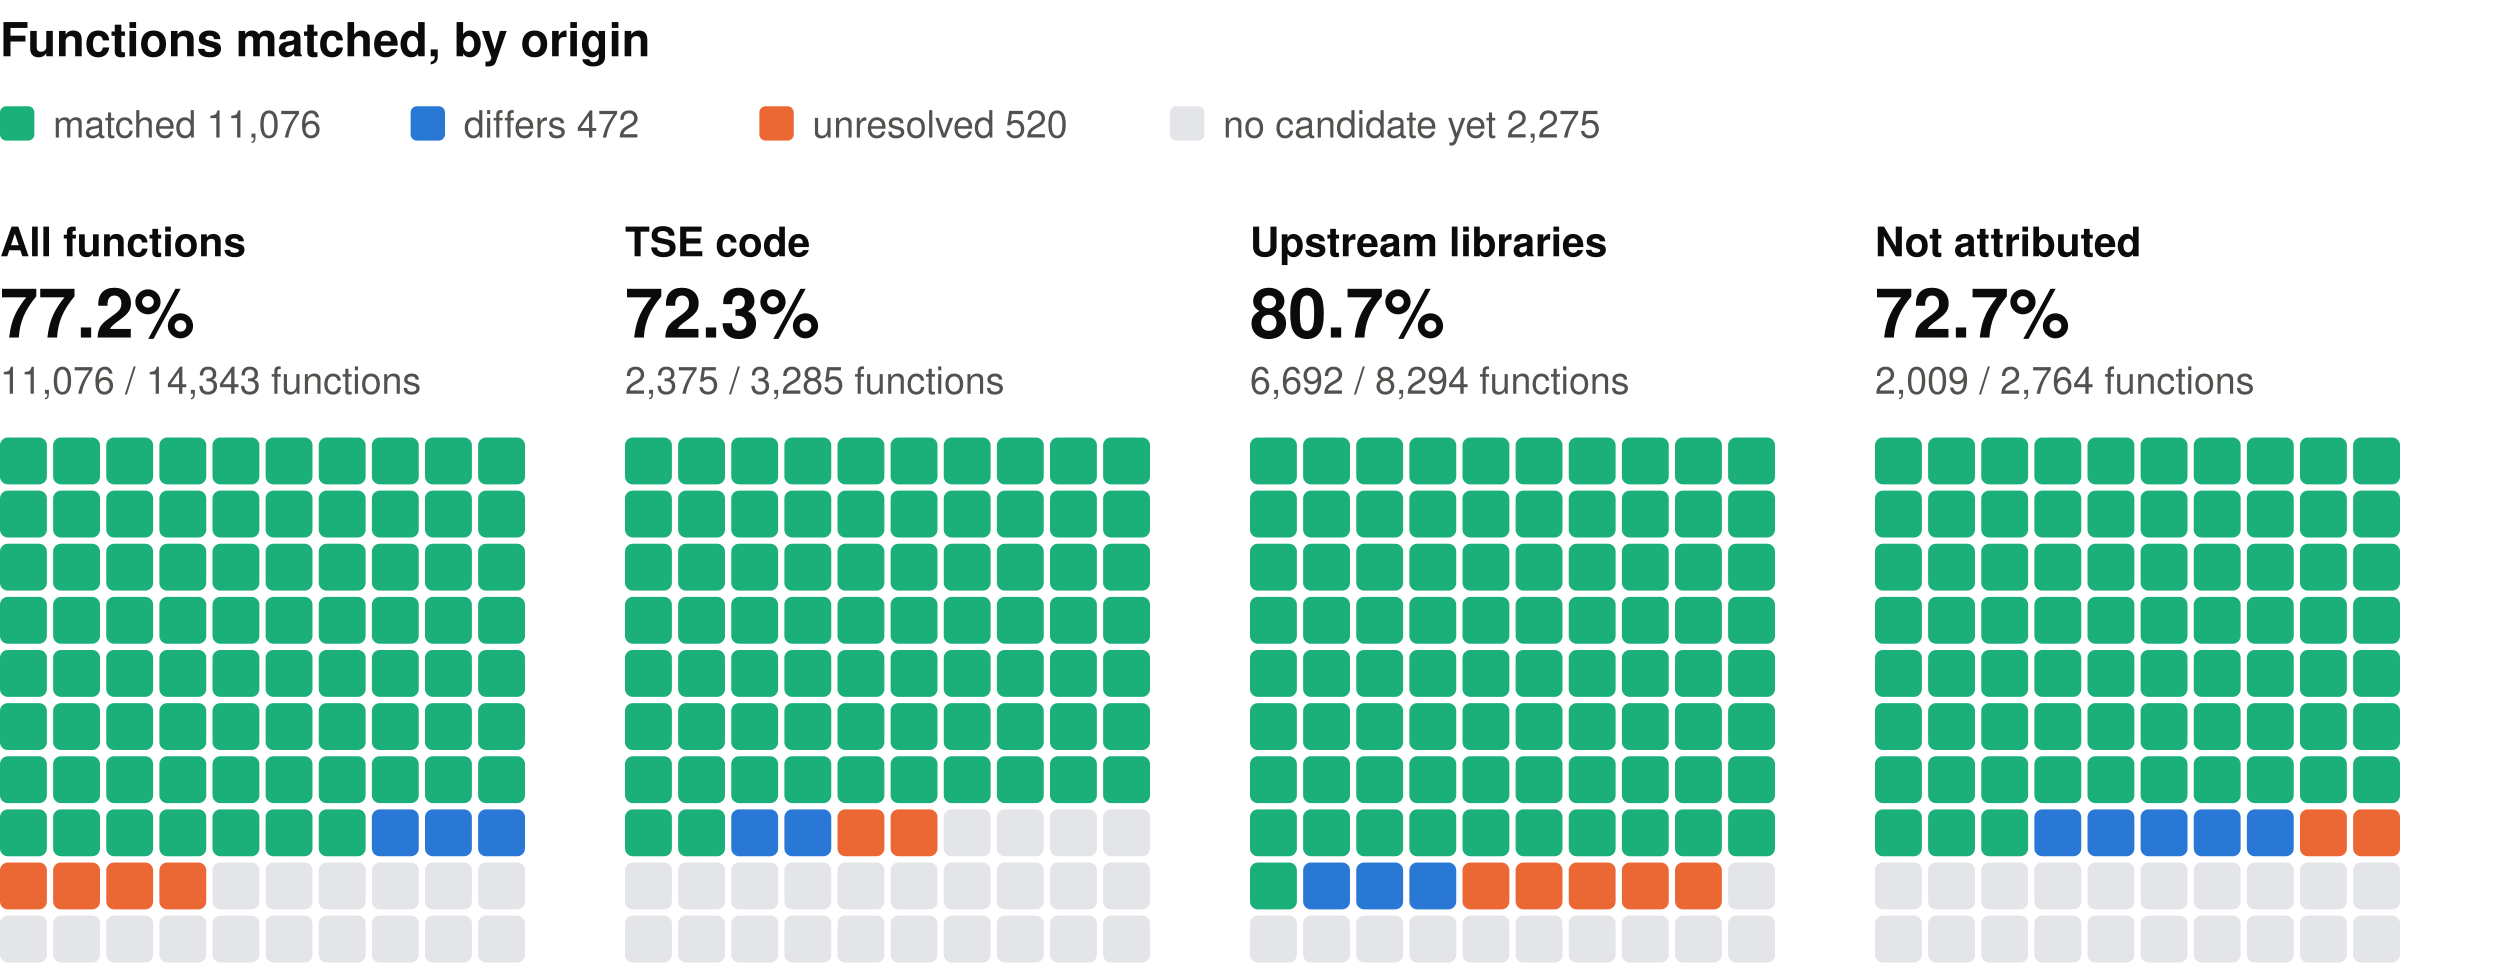
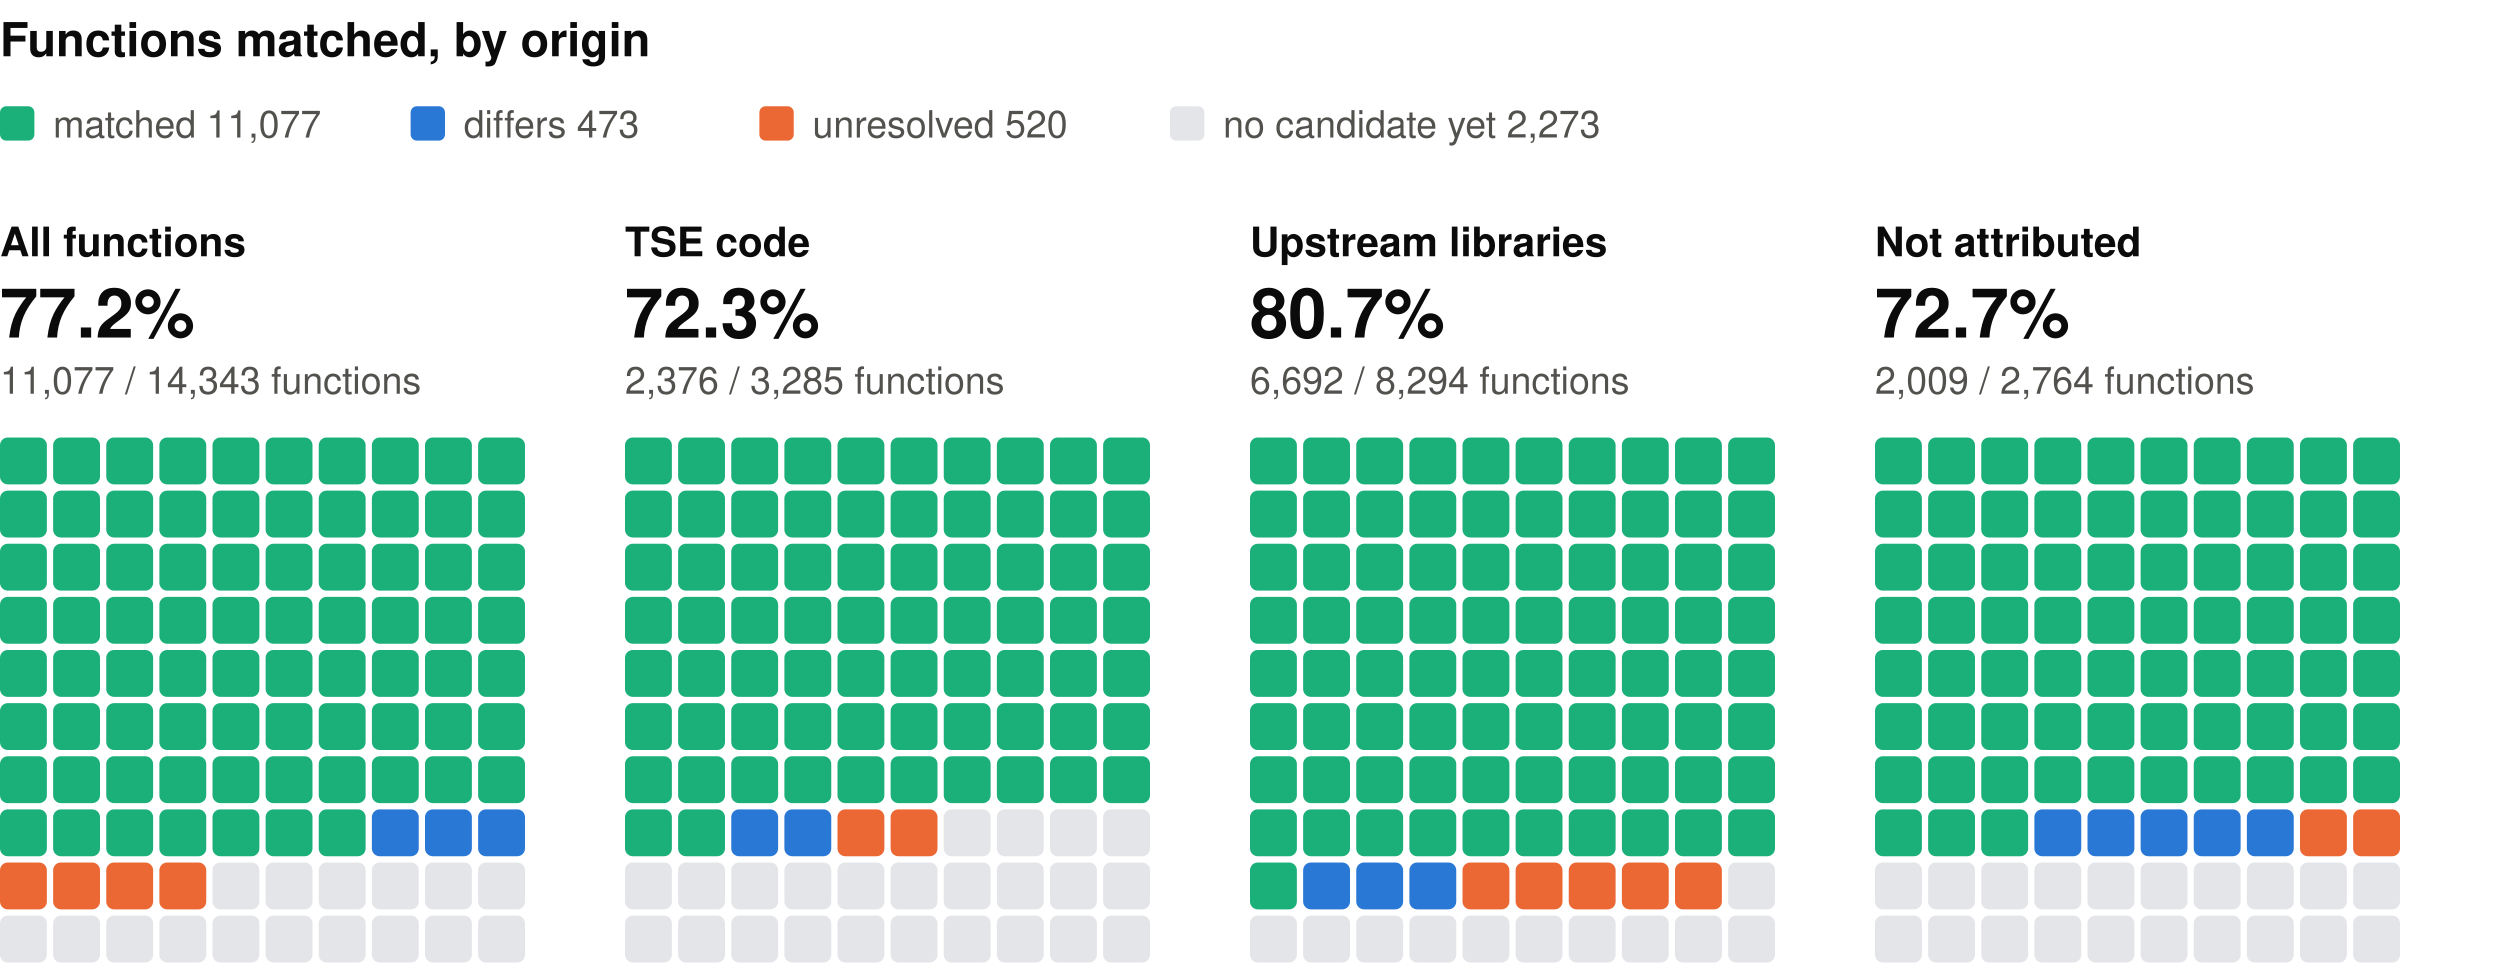
<svg xmlns="http://www.w3.org/2000/svg" width="800" height="310" viewBox="0 0 800 310" role="img" aria-label="Functions matched, by origin: one square per percent, coloured by verdict" font-family="system-ui, -apple-system, 'Segoe UI', Helvetica, Arial, sans-serif">
  <text x="0" y="18" font-size="15" fill="#0b0b0b" font-weight="600">Functions matched, by origin</text>
  <rect x="0" y="34" width="11" height="11" rx="2" fill="#1baf7a" />
-   <text x="17" y="44" font-size="12" fill="#52514e">matched 11,076</text>
+   <text x="17" y="44" font-size="12" fill="#52514e">matched 11,077</text>
  <rect x="131.4" y="34" width="11" height="11" rx="2" fill="#2a78d6" />
-   <text x="148.4" y="44" font-size="12" fill="#52514e">differs 472</text>
+   <text x="148.4" y="44" font-size="12" fill="#52514e">differs 473</text>
  <rect x="243" y="34" width="11" height="11" rx="2" fill="#eb6834" />
  <text x="260" y="44" font-size="12" fill="#52514e">unresolved 520</text>
  <rect x="374.4" y="34" width="11" height="11" rx="2" fill="#e3e5e8" />
-   <text x="391.4" y="44" font-size="12" fill="#52514e">no candidate yet 2,275</text>
+   <text x="391.4" y="44" font-size="12" fill="#52514e">no candidate yet 2,273</text>
  <text x="0" y="82" font-size="13" fill="#0b0b0b" font-weight="600">All functions</text>
  <text x="0" y="108" font-size="22" fill="#0b0b0b" font-weight="600">77.2%</text>
-   <text x="0" y="126" font-size="12" fill="#52514e">11,076 / 14,343 functions</text>
+   <text x="0" y="126" font-size="12" fill="#52514e">11,077 / 14,343 functions</text>
  <rect x="0" y="140" width="15" height="15" rx="2.5" fill="#1baf7a" />
  <rect x="17" y="140" width="15" height="15" rx="2.5" fill="#1baf7a" />
  <rect x="34" y="140" width="15" height="15" rx="2.5" fill="#1baf7a" />
  <rect x="51" y="140" width="15" height="15" rx="2.5" fill="#1baf7a" />
  <rect x="68" y="140" width="15" height="15" rx="2.5" fill="#1baf7a" />
  <rect x="85" y="140" width="15" height="15" rx="2.5" fill="#1baf7a" />
  <rect x="102" y="140" width="15" height="15" rx="2.5" fill="#1baf7a" />
  <rect x="119" y="140" width="15" height="15" rx="2.5" fill="#1baf7a" />
  <rect x="136" y="140" width="15" height="15" rx="2.5" fill="#1baf7a" />
  <rect x="153" y="140" width="15" height="15" rx="2.5" fill="#1baf7a" />
  <rect x="0" y="157" width="15" height="15" rx="2.5" fill="#1baf7a" />
  <rect x="17" y="157" width="15" height="15" rx="2.5" fill="#1baf7a" />
  <rect x="34" y="157" width="15" height="15" rx="2.5" fill="#1baf7a" />
  <rect x="51" y="157" width="15" height="15" rx="2.5" fill="#1baf7a" />
  <rect x="68" y="157" width="15" height="15" rx="2.5" fill="#1baf7a" />
  <rect x="85" y="157" width="15" height="15" rx="2.5" fill="#1baf7a" />
  <rect x="102" y="157" width="15" height="15" rx="2.5" fill="#1baf7a" />
  <rect x="119" y="157" width="15" height="15" rx="2.5" fill="#1baf7a" />
  <rect x="136" y="157" width="15" height="15" rx="2.5" fill="#1baf7a" />
  <rect x="153" y="157" width="15" height="15" rx="2.5" fill="#1baf7a" />
  <rect x="0" y="174" width="15" height="15" rx="2.5" fill="#1baf7a" />
  <rect x="17" y="174" width="15" height="15" rx="2.5" fill="#1baf7a" />
  <rect x="34" y="174" width="15" height="15" rx="2.5" fill="#1baf7a" />
  <rect x="51" y="174" width="15" height="15" rx="2.5" fill="#1baf7a" />
  <rect x="68" y="174" width="15" height="15" rx="2.5" fill="#1baf7a" />
  <rect x="85" y="174" width="15" height="15" rx="2.5" fill="#1baf7a" />
  <rect x="102" y="174" width="15" height="15" rx="2.5" fill="#1baf7a" />
  <rect x="119" y="174" width="15" height="15" rx="2.5" fill="#1baf7a" />
  <rect x="136" y="174" width="15" height="15" rx="2.5" fill="#1baf7a" />
  <rect x="153" y="174" width="15" height="15" rx="2.5" fill="#1baf7a" />
  <rect x="0" y="191" width="15" height="15" rx="2.5" fill="#1baf7a" />
  <rect x="17" y="191" width="15" height="15" rx="2.5" fill="#1baf7a" />
  <rect x="34" y="191" width="15" height="15" rx="2.5" fill="#1baf7a" />
  <rect x="51" y="191" width="15" height="15" rx="2.5" fill="#1baf7a" />
  <rect x="68" y="191" width="15" height="15" rx="2.5" fill="#1baf7a" />
  <rect x="85" y="191" width="15" height="15" rx="2.5" fill="#1baf7a" />
  <rect x="102" y="191" width="15" height="15" rx="2.5" fill="#1baf7a" />
  <rect x="119" y="191" width="15" height="15" rx="2.5" fill="#1baf7a" />
  <rect x="136" y="191" width="15" height="15" rx="2.5" fill="#1baf7a" />
  <rect x="153" y="191" width="15" height="15" rx="2.5" fill="#1baf7a" />
  <rect x="0" y="208" width="15" height="15" rx="2.5" fill="#1baf7a" />
  <rect x="17" y="208" width="15" height="15" rx="2.5" fill="#1baf7a" />
  <rect x="34" y="208" width="15" height="15" rx="2.5" fill="#1baf7a" />
  <rect x="51" y="208" width="15" height="15" rx="2.5" fill="#1baf7a" />
  <rect x="68" y="208" width="15" height="15" rx="2.5" fill="#1baf7a" />
  <rect x="85" y="208" width="15" height="15" rx="2.5" fill="#1baf7a" />
  <rect x="102" y="208" width="15" height="15" rx="2.5" fill="#1baf7a" />
  <rect x="119" y="208" width="15" height="15" rx="2.5" fill="#1baf7a" />
  <rect x="136" y="208" width="15" height="15" rx="2.5" fill="#1baf7a" />
  <rect x="153" y="208" width="15" height="15" rx="2.5" fill="#1baf7a" />
  <rect x="0" y="225" width="15" height="15" rx="2.5" fill="#1baf7a" />
  <rect x="17" y="225" width="15" height="15" rx="2.5" fill="#1baf7a" />
  <rect x="34" y="225" width="15" height="15" rx="2.5" fill="#1baf7a" />
  <rect x="51" y="225" width="15" height="15" rx="2.5" fill="#1baf7a" />
  <rect x="68" y="225" width="15" height="15" rx="2.5" fill="#1baf7a" />
  <rect x="85" y="225" width="15" height="15" rx="2.5" fill="#1baf7a" />
  <rect x="102" y="225" width="15" height="15" rx="2.5" fill="#1baf7a" />
  <rect x="119" y="225" width="15" height="15" rx="2.5" fill="#1baf7a" />
  <rect x="136" y="225" width="15" height="15" rx="2.5" fill="#1baf7a" />
  <rect x="153" y="225" width="15" height="15" rx="2.5" fill="#1baf7a" />
  <rect x="0" y="242" width="15" height="15" rx="2.5" fill="#1baf7a" />
  <rect x="17" y="242" width="15" height="15" rx="2.5" fill="#1baf7a" />
  <rect x="34" y="242" width="15" height="15" rx="2.5" fill="#1baf7a" />
  <rect x="51" y="242" width="15" height="15" rx="2.5" fill="#1baf7a" />
  <rect x="68" y="242" width="15" height="15" rx="2.5" fill="#1baf7a" />
  <rect x="85" y="242" width="15" height="15" rx="2.5" fill="#1baf7a" />
  <rect x="102" y="242" width="15" height="15" rx="2.5" fill="#1baf7a" />
  <rect x="119" y="242" width="15" height="15" rx="2.5" fill="#1baf7a" />
  <rect x="136" y="242" width="15" height="15" rx="2.5" fill="#1baf7a" />
  <rect x="153" y="242" width="15" height="15" rx="2.5" fill="#1baf7a" />
  <rect x="0" y="259" width="15" height="15" rx="2.5" fill="#1baf7a" />
  <rect x="17" y="259" width="15" height="15" rx="2.5" fill="#1baf7a" />
  <rect x="34" y="259" width="15" height="15" rx="2.5" fill="#1baf7a" />
  <rect x="51" y="259" width="15" height="15" rx="2.5" fill="#1baf7a" />
  <rect x="68" y="259" width="15" height="15" rx="2.5" fill="#1baf7a" />
  <rect x="85" y="259" width="15" height="15" rx="2.5" fill="#1baf7a" />
  <rect x="102" y="259" width="15" height="15" rx="2.5" fill="#1baf7a" />
  <rect x="119" y="259" width="15" height="15" rx="2.5" fill="#2a78d6" />
  <rect x="136" y="259" width="15" height="15" rx="2.5" fill="#2a78d6" />
  <rect x="153" y="259" width="15" height="15" rx="2.5" fill="#2a78d6" />
  <rect x="0" y="276" width="15" height="15" rx="2.5" fill="#eb6834" />
  <rect x="17" y="276" width="15" height="15" rx="2.5" fill="#eb6834" />
  <rect x="34" y="276" width="15" height="15" rx="2.5" fill="#eb6834" />
  <rect x="51" y="276" width="15" height="15" rx="2.5" fill="#eb6834" />
  <rect x="68" y="276" width="15" height="15" rx="2.5" fill="#e3e5e8" />
  <rect x="85" y="276" width="15" height="15" rx="2.5" fill="#e3e5e8" />
  <rect x="102" y="276" width="15" height="15" rx="2.5" fill="#e3e5e8" />
  <rect x="119" y="276" width="15" height="15" rx="2.5" fill="#e3e5e8" />
  <rect x="136" y="276" width="15" height="15" rx="2.5" fill="#e3e5e8" />
  <rect x="153" y="276" width="15" height="15" rx="2.5" fill="#e3e5e8" />
  <rect x="0" y="293" width="15" height="15" rx="2.5" fill="#e3e5e8" />
  <rect x="17" y="293" width="15" height="15" rx="2.5" fill="#e3e5e8" />
  <rect x="34" y="293" width="15" height="15" rx="2.5" fill="#e3e5e8" />
  <rect x="51" y="293" width="15" height="15" rx="2.5" fill="#e3e5e8" />
  <rect x="68" y="293" width="15" height="15" rx="2.5" fill="#e3e5e8" />
  <rect x="85" y="293" width="15" height="15" rx="2.5" fill="#e3e5e8" />
  <rect x="102" y="293" width="15" height="15" rx="2.5" fill="#e3e5e8" />
  <rect x="119" y="293" width="15" height="15" rx="2.5" fill="#e3e5e8" />
  <rect x="136" y="293" width="15" height="15" rx="2.5" fill="#e3e5e8" />
  <rect x="153" y="293" width="15" height="15" rx="2.5" fill="#e3e5e8" />
  <text x="200" y="82" font-size="13" fill="#0b0b0b" font-weight="600">TSE code</text>
  <text x="200" y="108" font-size="22" fill="#0b0b0b" font-weight="600">72.3%</text>
-   <text x="200" y="126" font-size="12" fill="#52514e">2,375 / 3,285 functions</text>
+   <text x="200" y="126" font-size="12" fill="#52514e">2,376 / 3,285 functions</text>
  <rect x="200" y="140" width="15" height="15" rx="2.5" fill="#1baf7a" />
  <rect x="217" y="140" width="15" height="15" rx="2.5" fill="#1baf7a" />
  <rect x="234" y="140" width="15" height="15" rx="2.5" fill="#1baf7a" />
  <rect x="251" y="140" width="15" height="15" rx="2.5" fill="#1baf7a" />
  <rect x="268" y="140" width="15" height="15" rx="2.5" fill="#1baf7a" />
  <rect x="285" y="140" width="15" height="15" rx="2.5" fill="#1baf7a" />
  <rect x="302" y="140" width="15" height="15" rx="2.5" fill="#1baf7a" />
  <rect x="319" y="140" width="15" height="15" rx="2.5" fill="#1baf7a" />
  <rect x="336" y="140" width="15" height="15" rx="2.5" fill="#1baf7a" />
  <rect x="353" y="140" width="15" height="15" rx="2.5" fill="#1baf7a" />
  <rect x="200" y="157" width="15" height="15" rx="2.5" fill="#1baf7a" />
  <rect x="217" y="157" width="15" height="15" rx="2.5" fill="#1baf7a" />
  <rect x="234" y="157" width="15" height="15" rx="2.5" fill="#1baf7a" />
  <rect x="251" y="157" width="15" height="15" rx="2.5" fill="#1baf7a" />
  <rect x="268" y="157" width="15" height="15" rx="2.5" fill="#1baf7a" />
  <rect x="285" y="157" width="15" height="15" rx="2.5" fill="#1baf7a" />
  <rect x="302" y="157" width="15" height="15" rx="2.5" fill="#1baf7a" />
  <rect x="319" y="157" width="15" height="15" rx="2.5" fill="#1baf7a" />
  <rect x="336" y="157" width="15" height="15" rx="2.5" fill="#1baf7a" />
  <rect x="353" y="157" width="15" height="15" rx="2.5" fill="#1baf7a" />
  <rect x="200" y="174" width="15" height="15" rx="2.5" fill="#1baf7a" />
  <rect x="217" y="174" width="15" height="15" rx="2.5" fill="#1baf7a" />
  <rect x="234" y="174" width="15" height="15" rx="2.5" fill="#1baf7a" />
  <rect x="251" y="174" width="15" height="15" rx="2.5" fill="#1baf7a" />
  <rect x="268" y="174" width="15" height="15" rx="2.5" fill="#1baf7a" />
  <rect x="285" y="174" width="15" height="15" rx="2.5" fill="#1baf7a" />
  <rect x="302" y="174" width="15" height="15" rx="2.5" fill="#1baf7a" />
  <rect x="319" y="174" width="15" height="15" rx="2.5" fill="#1baf7a" />
  <rect x="336" y="174" width="15" height="15" rx="2.5" fill="#1baf7a" />
  <rect x="353" y="174" width="15" height="15" rx="2.5" fill="#1baf7a" />
  <rect x="200" y="191" width="15" height="15" rx="2.5" fill="#1baf7a" />
  <rect x="217" y="191" width="15" height="15" rx="2.5" fill="#1baf7a" />
  <rect x="234" y="191" width="15" height="15" rx="2.5" fill="#1baf7a" />
  <rect x="251" y="191" width="15" height="15" rx="2.5" fill="#1baf7a" />
  <rect x="268" y="191" width="15" height="15" rx="2.5" fill="#1baf7a" />
  <rect x="285" y="191" width="15" height="15" rx="2.5" fill="#1baf7a" />
  <rect x="302" y="191" width="15" height="15" rx="2.5" fill="#1baf7a" />
  <rect x="319" y="191" width="15" height="15" rx="2.5" fill="#1baf7a" />
  <rect x="336" y="191" width="15" height="15" rx="2.5" fill="#1baf7a" />
  <rect x="353" y="191" width="15" height="15" rx="2.5" fill="#1baf7a" />
  <rect x="200" y="208" width="15" height="15" rx="2.5" fill="#1baf7a" />
  <rect x="217" y="208" width="15" height="15" rx="2.5" fill="#1baf7a" />
  <rect x="234" y="208" width="15" height="15" rx="2.5" fill="#1baf7a" />
  <rect x="251" y="208" width="15" height="15" rx="2.5" fill="#1baf7a" />
  <rect x="268" y="208" width="15" height="15" rx="2.5" fill="#1baf7a" />
  <rect x="285" y="208" width="15" height="15" rx="2.5" fill="#1baf7a" />
  <rect x="302" y="208" width="15" height="15" rx="2.5" fill="#1baf7a" />
  <rect x="319" y="208" width="15" height="15" rx="2.5" fill="#1baf7a" />
  <rect x="336" y="208" width="15" height="15" rx="2.5" fill="#1baf7a" />
  <rect x="353" y="208" width="15" height="15" rx="2.5" fill="#1baf7a" />
  <rect x="200" y="225" width="15" height="15" rx="2.5" fill="#1baf7a" />
  <rect x="217" y="225" width="15" height="15" rx="2.5" fill="#1baf7a" />
  <rect x="234" y="225" width="15" height="15" rx="2.5" fill="#1baf7a" />
  <rect x="251" y="225" width="15" height="15" rx="2.5" fill="#1baf7a" />
  <rect x="268" y="225" width="15" height="15" rx="2.5" fill="#1baf7a" />
  <rect x="285" y="225" width="15" height="15" rx="2.5" fill="#1baf7a" />
  <rect x="302" y="225" width="15" height="15" rx="2.5" fill="#1baf7a" />
  <rect x="319" y="225" width="15" height="15" rx="2.5" fill="#1baf7a" />
  <rect x="336" y="225" width="15" height="15" rx="2.5" fill="#1baf7a" />
  <rect x="353" y="225" width="15" height="15" rx="2.5" fill="#1baf7a" />
  <rect x="200" y="242" width="15" height="15" rx="2.5" fill="#1baf7a" />
  <rect x="217" y="242" width="15" height="15" rx="2.5" fill="#1baf7a" />
  <rect x="234" y="242" width="15" height="15" rx="2.5" fill="#1baf7a" />
  <rect x="251" y="242" width="15" height="15" rx="2.5" fill="#1baf7a" />
  <rect x="268" y="242" width="15" height="15" rx="2.5" fill="#1baf7a" />
  <rect x="285" y="242" width="15" height="15" rx="2.5" fill="#1baf7a" />
  <rect x="302" y="242" width="15" height="15" rx="2.5" fill="#1baf7a" />
  <rect x="319" y="242" width="15" height="15" rx="2.5" fill="#1baf7a" />
  <rect x="336" y="242" width="15" height="15" rx="2.5" fill="#1baf7a" />
  <rect x="353" y="242" width="15" height="15" rx="2.5" fill="#1baf7a" />
  <rect x="200" y="259" width="15" height="15" rx="2.5" fill="#1baf7a" />
  <rect x="217" y="259" width="15" height="15" rx="2.5" fill="#1baf7a" />
  <rect x="234" y="259" width="15" height="15" rx="2.5" fill="#2a78d6" />
  <rect x="251" y="259" width="15" height="15" rx="2.5" fill="#2a78d6" />
  <rect x="268" y="259" width="15" height="15" rx="2.5" fill="#eb6834" />
  <rect x="285" y="259" width="15" height="15" rx="2.5" fill="#eb6834" />
  <rect x="302" y="259" width="15" height="15" rx="2.5" fill="#e3e5e8" />
  <rect x="319" y="259" width="15" height="15" rx="2.5" fill="#e3e5e8" />
  <rect x="336" y="259" width="15" height="15" rx="2.5" fill="#e3e5e8" />
  <rect x="353" y="259" width="15" height="15" rx="2.5" fill="#e3e5e8" />
  <rect x="200" y="276" width="15" height="15" rx="2.5" fill="#e3e5e8" />
  <rect x="217" y="276" width="15" height="15" rx="2.5" fill="#e3e5e8" />
  <rect x="234" y="276" width="15" height="15" rx="2.5" fill="#e3e5e8" />
  <rect x="251" y="276" width="15" height="15" rx="2.5" fill="#e3e5e8" />
  <rect x="268" y="276" width="15" height="15" rx="2.5" fill="#e3e5e8" />
  <rect x="285" y="276" width="15" height="15" rx="2.5" fill="#e3e5e8" />
  <rect x="302" y="276" width="15" height="15" rx="2.5" fill="#e3e5e8" />
  <rect x="319" y="276" width="15" height="15" rx="2.5" fill="#e3e5e8" />
  <rect x="336" y="276" width="15" height="15" rx="2.5" fill="#e3e5e8" />
  <rect x="353" y="276" width="15" height="15" rx="2.5" fill="#e3e5e8" />
  <rect x="200" y="293" width="15" height="15" rx="2.5" fill="#e3e5e8" />
  <rect x="217" y="293" width="15" height="15" rx="2.5" fill="#e3e5e8" />
  <rect x="234" y="293" width="15" height="15" rx="2.5" fill="#e3e5e8" />
  <rect x="251" y="293" width="15" height="15" rx="2.5" fill="#e3e5e8" />
  <rect x="268" y="293" width="15" height="15" rx="2.5" fill="#e3e5e8" />
  <rect x="285" y="293" width="15" height="15" rx="2.5" fill="#e3e5e8" />
  <rect x="302" y="293" width="15" height="15" rx="2.5" fill="#e3e5e8" />
  <rect x="319" y="293" width="15" height="15" rx="2.5" fill="#e3e5e8" />
  <rect x="336" y="293" width="15" height="15" rx="2.5" fill="#e3e5e8" />
  <rect x="353" y="293" width="15" height="15" rx="2.5" fill="#e3e5e8" />
  <text x="400" y="82" font-size="13" fill="#0b0b0b" font-weight="600">Upstream libraries</text>
  <text x="400" y="108" font-size="22" fill="#0b0b0b" font-weight="600">80.7%</text>
  <text x="400" y="126" font-size="12" fill="#52514e">6,692 / 8,294 functions</text>
  <rect x="400" y="140" width="15" height="15" rx="2.5" fill="#1baf7a" />
  <rect x="417" y="140" width="15" height="15" rx="2.5" fill="#1baf7a" />
  <rect x="434" y="140" width="15" height="15" rx="2.5" fill="#1baf7a" />
  <rect x="451" y="140" width="15" height="15" rx="2.5" fill="#1baf7a" />
  <rect x="468" y="140" width="15" height="15" rx="2.5" fill="#1baf7a" />
  <rect x="485" y="140" width="15" height="15" rx="2.5" fill="#1baf7a" />
  <rect x="502" y="140" width="15" height="15" rx="2.5" fill="#1baf7a" />
  <rect x="519" y="140" width="15" height="15" rx="2.5" fill="#1baf7a" />
  <rect x="536" y="140" width="15" height="15" rx="2.5" fill="#1baf7a" />
  <rect x="553" y="140" width="15" height="15" rx="2.5" fill="#1baf7a" />
  <rect x="400" y="157" width="15" height="15" rx="2.5" fill="#1baf7a" />
  <rect x="417" y="157" width="15" height="15" rx="2.5" fill="#1baf7a" />
  <rect x="434" y="157" width="15" height="15" rx="2.5" fill="#1baf7a" />
  <rect x="451" y="157" width="15" height="15" rx="2.5" fill="#1baf7a" />
  <rect x="468" y="157" width="15" height="15" rx="2.5" fill="#1baf7a" />
  <rect x="485" y="157" width="15" height="15" rx="2.5" fill="#1baf7a" />
  <rect x="502" y="157" width="15" height="15" rx="2.5" fill="#1baf7a" />
  <rect x="519" y="157" width="15" height="15" rx="2.5" fill="#1baf7a" />
  <rect x="536" y="157" width="15" height="15" rx="2.5" fill="#1baf7a" />
  <rect x="553" y="157" width="15" height="15" rx="2.5" fill="#1baf7a" />
  <rect x="400" y="174" width="15" height="15" rx="2.5" fill="#1baf7a" />
  <rect x="417" y="174" width="15" height="15" rx="2.5" fill="#1baf7a" />
  <rect x="434" y="174" width="15" height="15" rx="2.5" fill="#1baf7a" />
  <rect x="451" y="174" width="15" height="15" rx="2.5" fill="#1baf7a" />
  <rect x="468" y="174" width="15" height="15" rx="2.5" fill="#1baf7a" />
  <rect x="485" y="174" width="15" height="15" rx="2.5" fill="#1baf7a" />
  <rect x="502" y="174" width="15" height="15" rx="2.5" fill="#1baf7a" />
  <rect x="519" y="174" width="15" height="15" rx="2.5" fill="#1baf7a" />
  <rect x="536" y="174" width="15" height="15" rx="2.5" fill="#1baf7a" />
  <rect x="553" y="174" width="15" height="15" rx="2.5" fill="#1baf7a" />
  <rect x="400" y="191" width="15" height="15" rx="2.5" fill="#1baf7a" />
  <rect x="417" y="191" width="15" height="15" rx="2.5" fill="#1baf7a" />
  <rect x="434" y="191" width="15" height="15" rx="2.5" fill="#1baf7a" />
  <rect x="451" y="191" width="15" height="15" rx="2.5" fill="#1baf7a" />
  <rect x="468" y="191" width="15" height="15" rx="2.5" fill="#1baf7a" />
  <rect x="485" y="191" width="15" height="15" rx="2.5" fill="#1baf7a" />
  <rect x="502" y="191" width="15" height="15" rx="2.5" fill="#1baf7a" />
  <rect x="519" y="191" width="15" height="15" rx="2.5" fill="#1baf7a" />
  <rect x="536" y="191" width="15" height="15" rx="2.5" fill="#1baf7a" />
  <rect x="553" y="191" width="15" height="15" rx="2.5" fill="#1baf7a" />
  <rect x="400" y="208" width="15" height="15" rx="2.5" fill="#1baf7a" />
  <rect x="417" y="208" width="15" height="15" rx="2.5" fill="#1baf7a" />
  <rect x="434" y="208" width="15" height="15" rx="2.5" fill="#1baf7a" />
  <rect x="451" y="208" width="15" height="15" rx="2.5" fill="#1baf7a" />
  <rect x="468" y="208" width="15" height="15" rx="2.5" fill="#1baf7a" />
  <rect x="485" y="208" width="15" height="15" rx="2.5" fill="#1baf7a" />
  <rect x="502" y="208" width="15" height="15" rx="2.5" fill="#1baf7a" />
  <rect x="519" y="208" width="15" height="15" rx="2.5" fill="#1baf7a" />
  <rect x="536" y="208" width="15" height="15" rx="2.5" fill="#1baf7a" />
  <rect x="553" y="208" width="15" height="15" rx="2.5" fill="#1baf7a" />
  <rect x="400" y="225" width="15" height="15" rx="2.5" fill="#1baf7a" />
  <rect x="417" y="225" width="15" height="15" rx="2.5" fill="#1baf7a" />
  <rect x="434" y="225" width="15" height="15" rx="2.5" fill="#1baf7a" />
  <rect x="451" y="225" width="15" height="15" rx="2.5" fill="#1baf7a" />
  <rect x="468" y="225" width="15" height="15" rx="2.5" fill="#1baf7a" />
  <rect x="485" y="225" width="15" height="15" rx="2.5" fill="#1baf7a" />
  <rect x="502" y="225" width="15" height="15" rx="2.5" fill="#1baf7a" />
  <rect x="519" y="225" width="15" height="15" rx="2.5" fill="#1baf7a" />
  <rect x="536" y="225" width="15" height="15" rx="2.5" fill="#1baf7a" />
  <rect x="553" y="225" width="15" height="15" rx="2.5" fill="#1baf7a" />
  <rect x="400" y="242" width="15" height="15" rx="2.5" fill="#1baf7a" />
  <rect x="417" y="242" width="15" height="15" rx="2.5" fill="#1baf7a" />
  <rect x="434" y="242" width="15" height="15" rx="2.5" fill="#1baf7a" />
  <rect x="451" y="242" width="15" height="15" rx="2.5" fill="#1baf7a" />
  <rect x="468" y="242" width="15" height="15" rx="2.5" fill="#1baf7a" />
  <rect x="485" y="242" width="15" height="15" rx="2.5" fill="#1baf7a" />
  <rect x="502" y="242" width="15" height="15" rx="2.5" fill="#1baf7a" />
  <rect x="519" y="242" width="15" height="15" rx="2.5" fill="#1baf7a" />
  <rect x="536" y="242" width="15" height="15" rx="2.5" fill="#1baf7a" />
  <rect x="553" y="242" width="15" height="15" rx="2.5" fill="#1baf7a" />
  <rect x="400" y="259" width="15" height="15" rx="2.5" fill="#1baf7a" />
  <rect x="417" y="259" width="15" height="15" rx="2.5" fill="#1baf7a" />
  <rect x="434" y="259" width="15" height="15" rx="2.5" fill="#1baf7a" />
  <rect x="451" y="259" width="15" height="15" rx="2.5" fill="#1baf7a" />
  <rect x="468" y="259" width="15" height="15" rx="2.5" fill="#1baf7a" />
  <rect x="485" y="259" width="15" height="15" rx="2.5" fill="#1baf7a" />
  <rect x="502" y="259" width="15" height="15" rx="2.5" fill="#1baf7a" />
  <rect x="519" y="259" width="15" height="15" rx="2.5" fill="#1baf7a" />
  <rect x="536" y="259" width="15" height="15" rx="2.5" fill="#1baf7a" />
  <rect x="553" y="259" width="15" height="15" rx="2.5" fill="#1baf7a" />
  <rect x="400" y="276" width="15" height="15" rx="2.5" fill="#1baf7a" />
  <rect x="417" y="276" width="15" height="15" rx="2.5" fill="#2a78d6" />
  <rect x="434" y="276" width="15" height="15" rx="2.5" fill="#2a78d6" />
  <rect x="451" y="276" width="15" height="15" rx="2.5" fill="#2a78d6" />
  <rect x="468" y="276" width="15" height="15" rx="2.5" fill="#eb6834" />
  <rect x="485" y="276" width="15" height="15" rx="2.5" fill="#eb6834" />
  <rect x="502" y="276" width="15" height="15" rx="2.5" fill="#eb6834" />
  <rect x="519" y="276" width="15" height="15" rx="2.5" fill="#eb6834" />
  <rect x="536" y="276" width="15" height="15" rx="2.5" fill="#eb6834" />
  <rect x="553" y="276" width="15" height="15" rx="2.5" fill="#e3e5e8" />
  <rect x="400" y="293" width="15" height="15" rx="2.5" fill="#e3e5e8" />
  <rect x="417" y="293" width="15" height="15" rx="2.5" fill="#e3e5e8" />
  <rect x="434" y="293" width="15" height="15" rx="2.5" fill="#e3e5e8" />
  <rect x="451" y="293" width="15" height="15" rx="2.5" fill="#e3e5e8" />
  <rect x="468" y="293" width="15" height="15" rx="2.5" fill="#e3e5e8" />
  <rect x="485" y="293" width="15" height="15" rx="2.5" fill="#e3e5e8" />
  <rect x="502" y="293" width="15" height="15" rx="2.5" fill="#e3e5e8" />
  <rect x="519" y="293" width="15" height="15" rx="2.5" fill="#e3e5e8" />
  <rect x="536" y="293" width="15" height="15" rx="2.5" fill="#e3e5e8" />
  <rect x="553" y="293" width="15" height="15" rx="2.5" fill="#e3e5e8" />
  <text x="600" y="82" font-size="13" fill="#0b0b0b" font-weight="600">Not attributed</text>
  <text x="600" y="108" font-size="22" fill="#0b0b0b" font-weight="600">72.7%</text>
  <text x="600" y="126" font-size="12" fill="#52514e">2,009 / 2,764 functions</text>
  <rect x="600" y="140" width="15" height="15" rx="2.5" fill="#1baf7a" />
  <rect x="617" y="140" width="15" height="15" rx="2.5" fill="#1baf7a" />
  <rect x="634" y="140" width="15" height="15" rx="2.5" fill="#1baf7a" />
  <rect x="651" y="140" width="15" height="15" rx="2.5" fill="#1baf7a" />
  <rect x="668" y="140" width="15" height="15" rx="2.5" fill="#1baf7a" />
  <rect x="685" y="140" width="15" height="15" rx="2.5" fill="#1baf7a" />
  <rect x="702" y="140" width="15" height="15" rx="2.5" fill="#1baf7a" />
  <rect x="719" y="140" width="15" height="15" rx="2.5" fill="#1baf7a" />
  <rect x="736" y="140" width="15" height="15" rx="2.5" fill="#1baf7a" />
  <rect x="753" y="140" width="15" height="15" rx="2.5" fill="#1baf7a" />
  <rect x="600" y="157" width="15" height="15" rx="2.5" fill="#1baf7a" />
  <rect x="617" y="157" width="15" height="15" rx="2.5" fill="#1baf7a" />
  <rect x="634" y="157" width="15" height="15" rx="2.5" fill="#1baf7a" />
  <rect x="651" y="157" width="15" height="15" rx="2.5" fill="#1baf7a" />
  <rect x="668" y="157" width="15" height="15" rx="2.5" fill="#1baf7a" />
  <rect x="685" y="157" width="15" height="15" rx="2.5" fill="#1baf7a" />
  <rect x="702" y="157" width="15" height="15" rx="2.5" fill="#1baf7a" />
  <rect x="719" y="157" width="15" height="15" rx="2.5" fill="#1baf7a" />
  <rect x="736" y="157" width="15" height="15" rx="2.5" fill="#1baf7a" />
  <rect x="753" y="157" width="15" height="15" rx="2.5" fill="#1baf7a" />
  <rect x="600" y="174" width="15" height="15" rx="2.5" fill="#1baf7a" />
  <rect x="617" y="174" width="15" height="15" rx="2.5" fill="#1baf7a" />
  <rect x="634" y="174" width="15" height="15" rx="2.5" fill="#1baf7a" />
  <rect x="651" y="174" width="15" height="15" rx="2.5" fill="#1baf7a" />
  <rect x="668" y="174" width="15" height="15" rx="2.5" fill="#1baf7a" />
  <rect x="685" y="174" width="15" height="15" rx="2.5" fill="#1baf7a" />
  <rect x="702" y="174" width="15" height="15" rx="2.5" fill="#1baf7a" />
  <rect x="719" y="174" width="15" height="15" rx="2.5" fill="#1baf7a" />
  <rect x="736" y="174" width="15" height="15" rx="2.5" fill="#1baf7a" />
  <rect x="753" y="174" width="15" height="15" rx="2.5" fill="#1baf7a" />
  <rect x="600" y="191" width="15" height="15" rx="2.5" fill="#1baf7a" />
  <rect x="617" y="191" width="15" height="15" rx="2.5" fill="#1baf7a" />
  <rect x="634" y="191" width="15" height="15" rx="2.5" fill="#1baf7a" />
  <rect x="651" y="191" width="15" height="15" rx="2.5" fill="#1baf7a" />
  <rect x="668" y="191" width="15" height="15" rx="2.5" fill="#1baf7a" />
  <rect x="685" y="191" width="15" height="15" rx="2.5" fill="#1baf7a" />
  <rect x="702" y="191" width="15" height="15" rx="2.5" fill="#1baf7a" />
  <rect x="719" y="191" width="15" height="15" rx="2.5" fill="#1baf7a" />
  <rect x="736" y="191" width="15" height="15" rx="2.5" fill="#1baf7a" />
  <rect x="753" y="191" width="15" height="15" rx="2.5" fill="#1baf7a" />
  <rect x="600" y="208" width="15" height="15" rx="2.5" fill="#1baf7a" />
  <rect x="617" y="208" width="15" height="15" rx="2.5" fill="#1baf7a" />
  <rect x="634" y="208" width="15" height="15" rx="2.5" fill="#1baf7a" />
  <rect x="651" y="208" width="15" height="15" rx="2.5" fill="#1baf7a" />
  <rect x="668" y="208" width="15" height="15" rx="2.5" fill="#1baf7a" />
  <rect x="685" y="208" width="15" height="15" rx="2.5" fill="#1baf7a" />
  <rect x="702" y="208" width="15" height="15" rx="2.5" fill="#1baf7a" />
  <rect x="719" y="208" width="15" height="15" rx="2.5" fill="#1baf7a" />
  <rect x="736" y="208" width="15" height="15" rx="2.5" fill="#1baf7a" />
  <rect x="753" y="208" width="15" height="15" rx="2.5" fill="#1baf7a" />
  <rect x="600" y="225" width="15" height="15" rx="2.5" fill="#1baf7a" />
  <rect x="617" y="225" width="15" height="15" rx="2.5" fill="#1baf7a" />
  <rect x="634" y="225" width="15" height="15" rx="2.5" fill="#1baf7a" />
  <rect x="651" y="225" width="15" height="15" rx="2.5" fill="#1baf7a" />
  <rect x="668" y="225" width="15" height="15" rx="2.5" fill="#1baf7a" />
  <rect x="685" y="225" width="15" height="15" rx="2.5" fill="#1baf7a" />
  <rect x="702" y="225" width="15" height="15" rx="2.5" fill="#1baf7a" />
  <rect x="719" y="225" width="15" height="15" rx="2.5" fill="#1baf7a" />
  <rect x="736" y="225" width="15" height="15" rx="2.5" fill="#1baf7a" />
  <rect x="753" y="225" width="15" height="15" rx="2.5" fill="#1baf7a" />
  <rect x="600" y="242" width="15" height="15" rx="2.5" fill="#1baf7a" />
  <rect x="617" y="242" width="15" height="15" rx="2.5" fill="#1baf7a" />
  <rect x="634" y="242" width="15" height="15" rx="2.5" fill="#1baf7a" />
  <rect x="651" y="242" width="15" height="15" rx="2.5" fill="#1baf7a" />
  <rect x="668" y="242" width="15" height="15" rx="2.5" fill="#1baf7a" />
  <rect x="685" y="242" width="15" height="15" rx="2.5" fill="#1baf7a" />
  <rect x="702" y="242" width="15" height="15" rx="2.5" fill="#1baf7a" />
  <rect x="719" y="242" width="15" height="15" rx="2.5" fill="#1baf7a" />
  <rect x="736" y="242" width="15" height="15" rx="2.5" fill="#1baf7a" />
  <rect x="753" y="242" width="15" height="15" rx="2.5" fill="#1baf7a" />
  <rect x="600" y="259" width="15" height="15" rx="2.5" fill="#1baf7a" />
  <rect x="617" y="259" width="15" height="15" rx="2.5" fill="#1baf7a" />
  <rect x="634" y="259" width="15" height="15" rx="2.5" fill="#1baf7a" />
  <rect x="651" y="259" width="15" height="15" rx="2.5" fill="#2a78d6" />
  <rect x="668" y="259" width="15" height="15" rx="2.5" fill="#2a78d6" />
  <rect x="685" y="259" width="15" height="15" rx="2.5" fill="#2a78d6" />
  <rect x="702" y="259" width="15" height="15" rx="2.5" fill="#2a78d6" />
  <rect x="719" y="259" width="15" height="15" rx="2.5" fill="#2a78d6" />
  <rect x="736" y="259" width="15" height="15" rx="2.5" fill="#eb6834" />
  <rect x="753" y="259" width="15" height="15" rx="2.5" fill="#eb6834" />
  <rect x="600" y="276" width="15" height="15" rx="2.5" fill="#e3e5e8" />
  <rect x="617" y="276" width="15" height="15" rx="2.5" fill="#e3e5e8" />
  <rect x="634" y="276" width="15" height="15" rx="2.5" fill="#e3e5e8" />
  <rect x="651" y="276" width="15" height="15" rx="2.5" fill="#e3e5e8" />
  <rect x="668" y="276" width="15" height="15" rx="2.5" fill="#e3e5e8" />
  <rect x="685" y="276" width="15" height="15" rx="2.5" fill="#e3e5e8" />
  <rect x="702" y="276" width="15" height="15" rx="2.5" fill="#e3e5e8" />
  <rect x="719" y="276" width="15" height="15" rx="2.5" fill="#e3e5e8" />
  <rect x="736" y="276" width="15" height="15" rx="2.5" fill="#e3e5e8" />
  <rect x="753" y="276" width="15" height="15" rx="2.5" fill="#e3e5e8" />
  <rect x="600" y="293" width="15" height="15" rx="2.5" fill="#e3e5e8" />
  <rect x="617" y="293" width="15" height="15" rx="2.5" fill="#e3e5e8" />
  <rect x="634" y="293" width="15" height="15" rx="2.5" fill="#e3e5e8" />
  <rect x="651" y="293" width="15" height="15" rx="2.5" fill="#e3e5e8" />
  <rect x="668" y="293" width="15" height="15" rx="2.5" fill="#e3e5e8" />
  <rect x="685" y="293" width="15" height="15" rx="2.5" fill="#e3e5e8" />
  <rect x="702" y="293" width="15" height="15" rx="2.5" fill="#e3e5e8" />
  <rect x="719" y="293" width="15" height="15" rx="2.5" fill="#e3e5e8" />
  <rect x="736" y="293" width="15" height="15" rx="2.5" fill="#e3e5e8" />
  <rect x="753" y="293" width="15" height="15" rx="2.5" fill="#e3e5e8" />
</svg>
